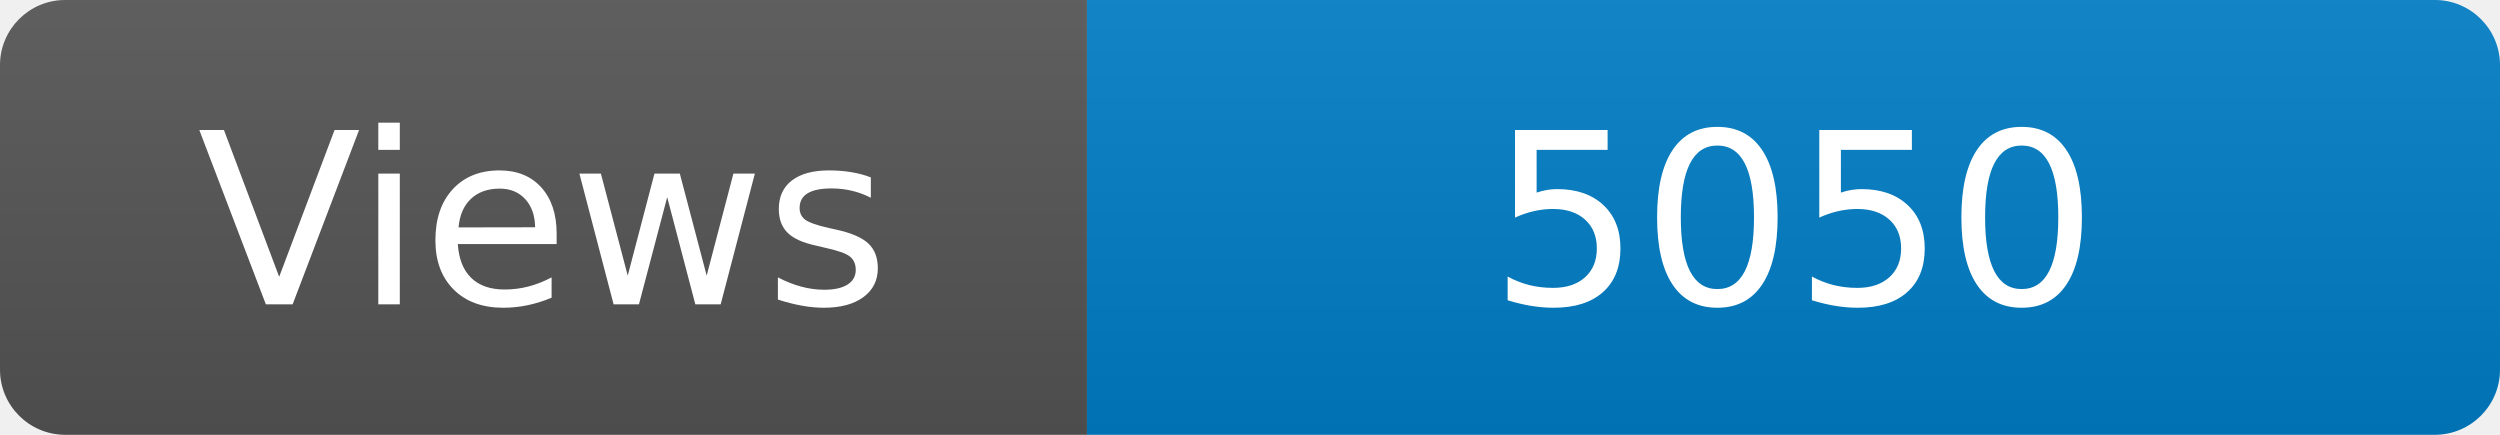
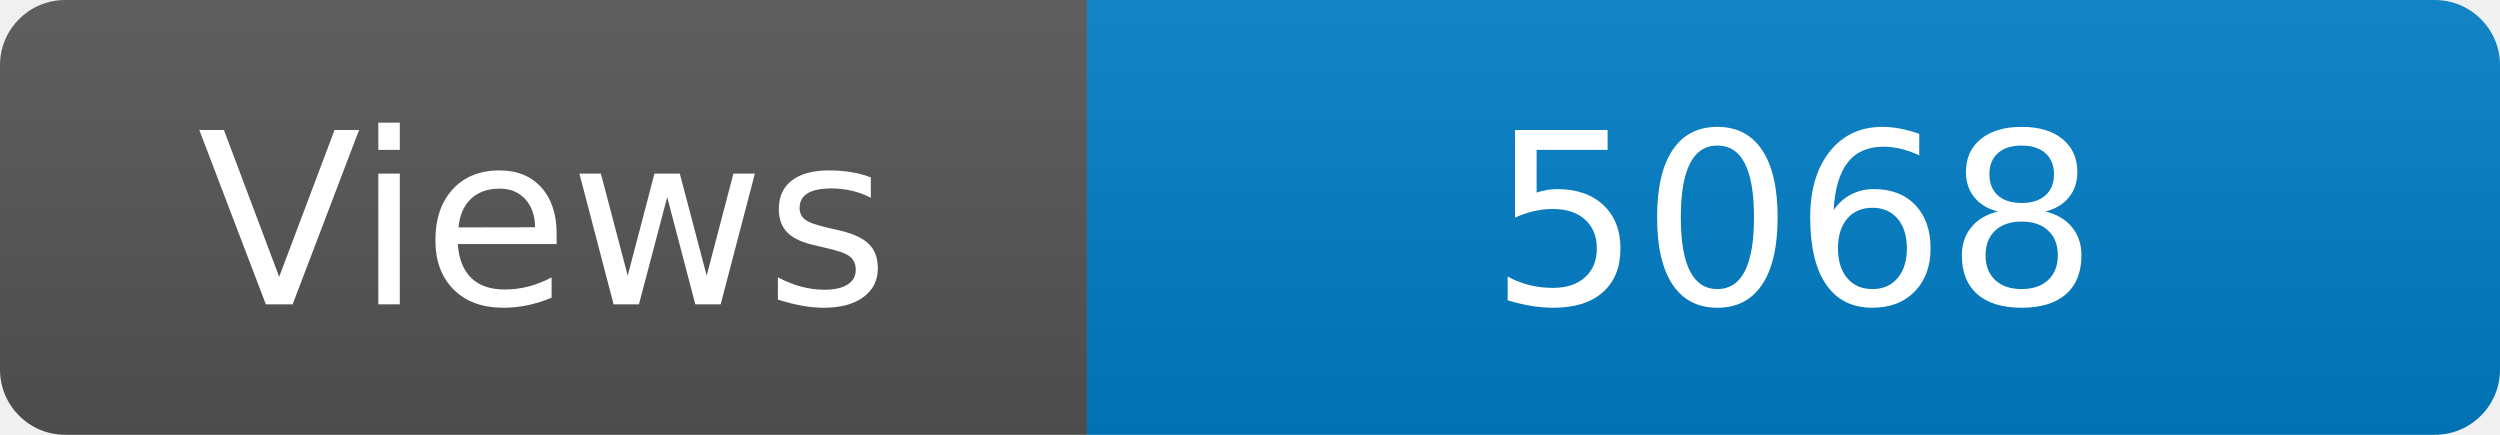
<svg xmlns="http://www.w3.org/2000/svg" width="115" height="20" role="img" aria-label="Maintained?: yes">
  <linearGradient id="s" x2="0" y2="100%">
    <stop offset="0" stop-color="#bbb" stop-opacity=".1" />
    <stop offset="1" stop-opacity=".1" />
  </linearGradient>
  <clipPath id="r">
    <rect width="115" height="20" rx="3" fill="#fff" />
  </clipPath>
  <g clip-path="url(#r)">
    <rect width="50" height="20" fill="#555" />
    <rect x="50" width="160" height="20" fill="#007ec6" />
    <rect width="115" height="20" fill="url(#s)" />
  </g>
  <g fill="#fff" text-anchor="middle" font-family="Verdana,Geneva,DejaVu Sans,sans-serif" font-size="110">
    <text x="250" y="140" transform="scale(.1)" fill="#fff">Views</text>
-     <text x="825" y="140" transform="scale(.1)" fill="#fff">5050</text>
+     <text x="825" y="140" transform="scale(.1)" fill="#fff">5068</text>
  </g>
</svg>
